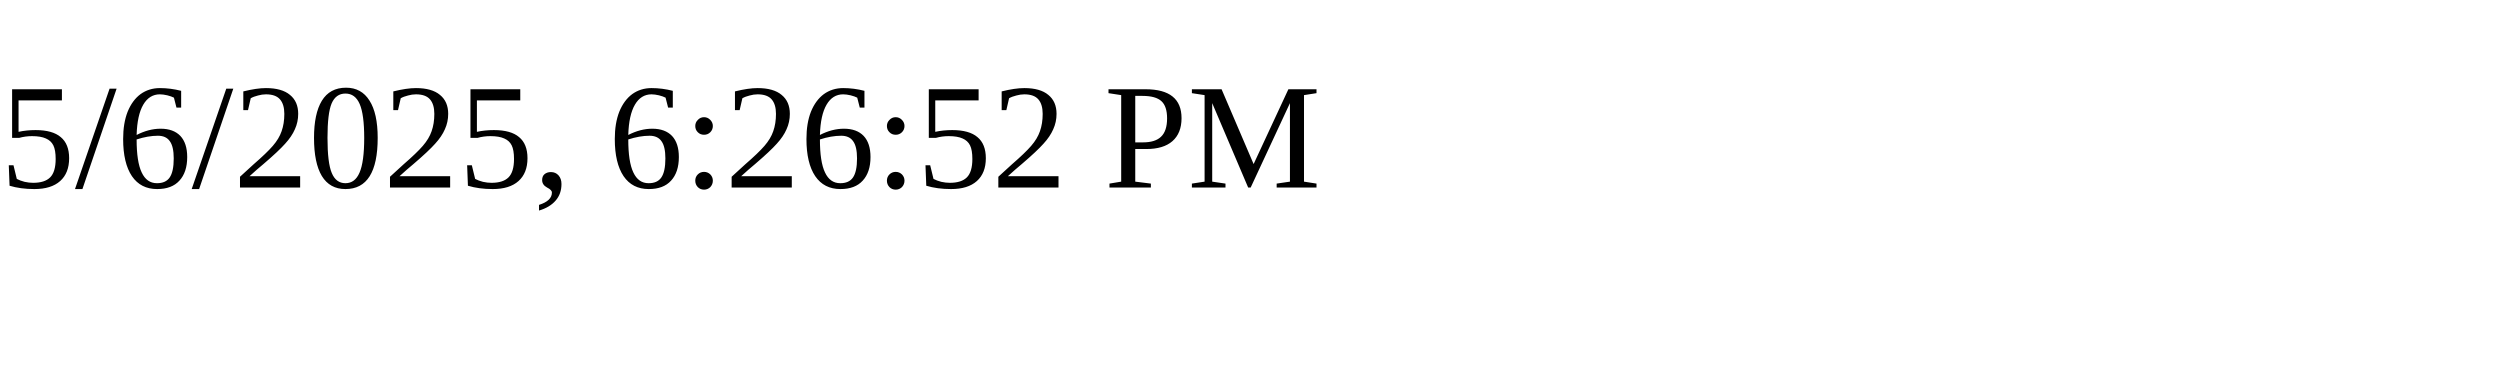
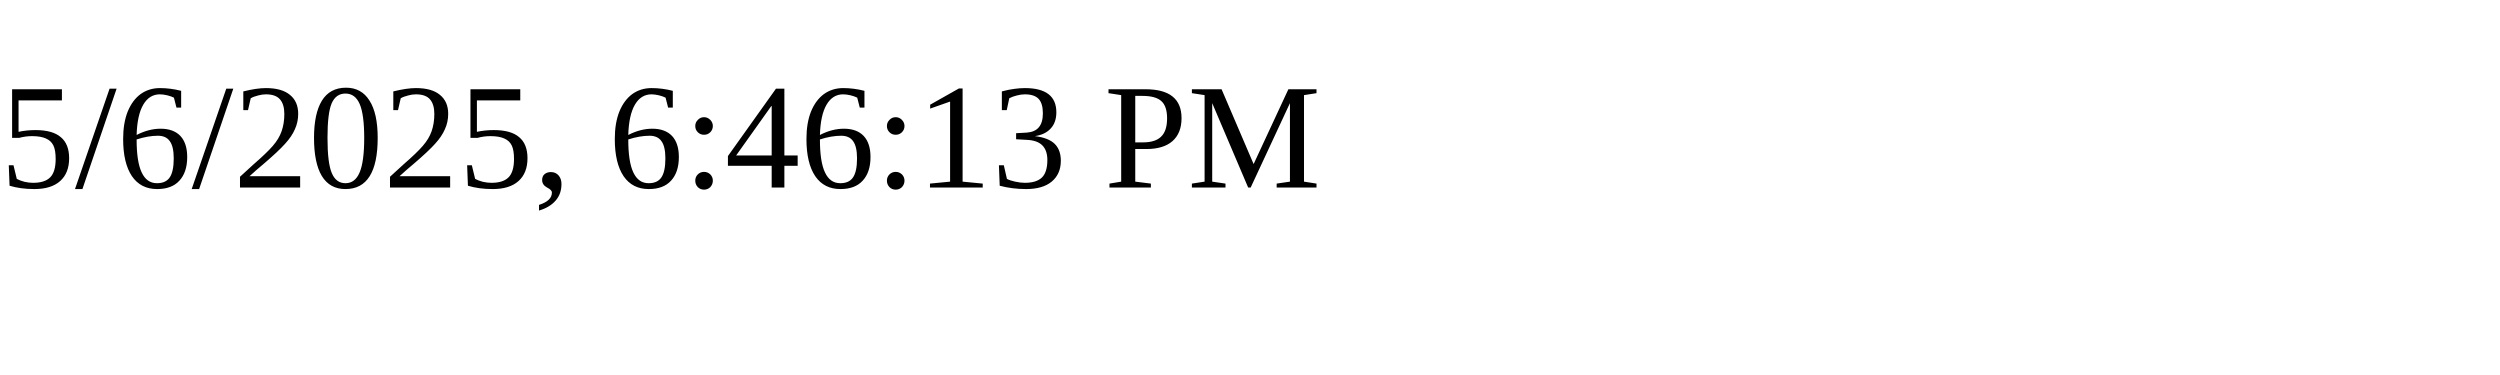
<svg xmlns="http://www.w3.org/2000/svg" height="30" width="200">
-   <text x="0" y="15">5/6/2025, 6:26:52 PM</text>
+   <text x="0" y="15">5/6/2025, 6:46:13 PM</text>
</svg>
